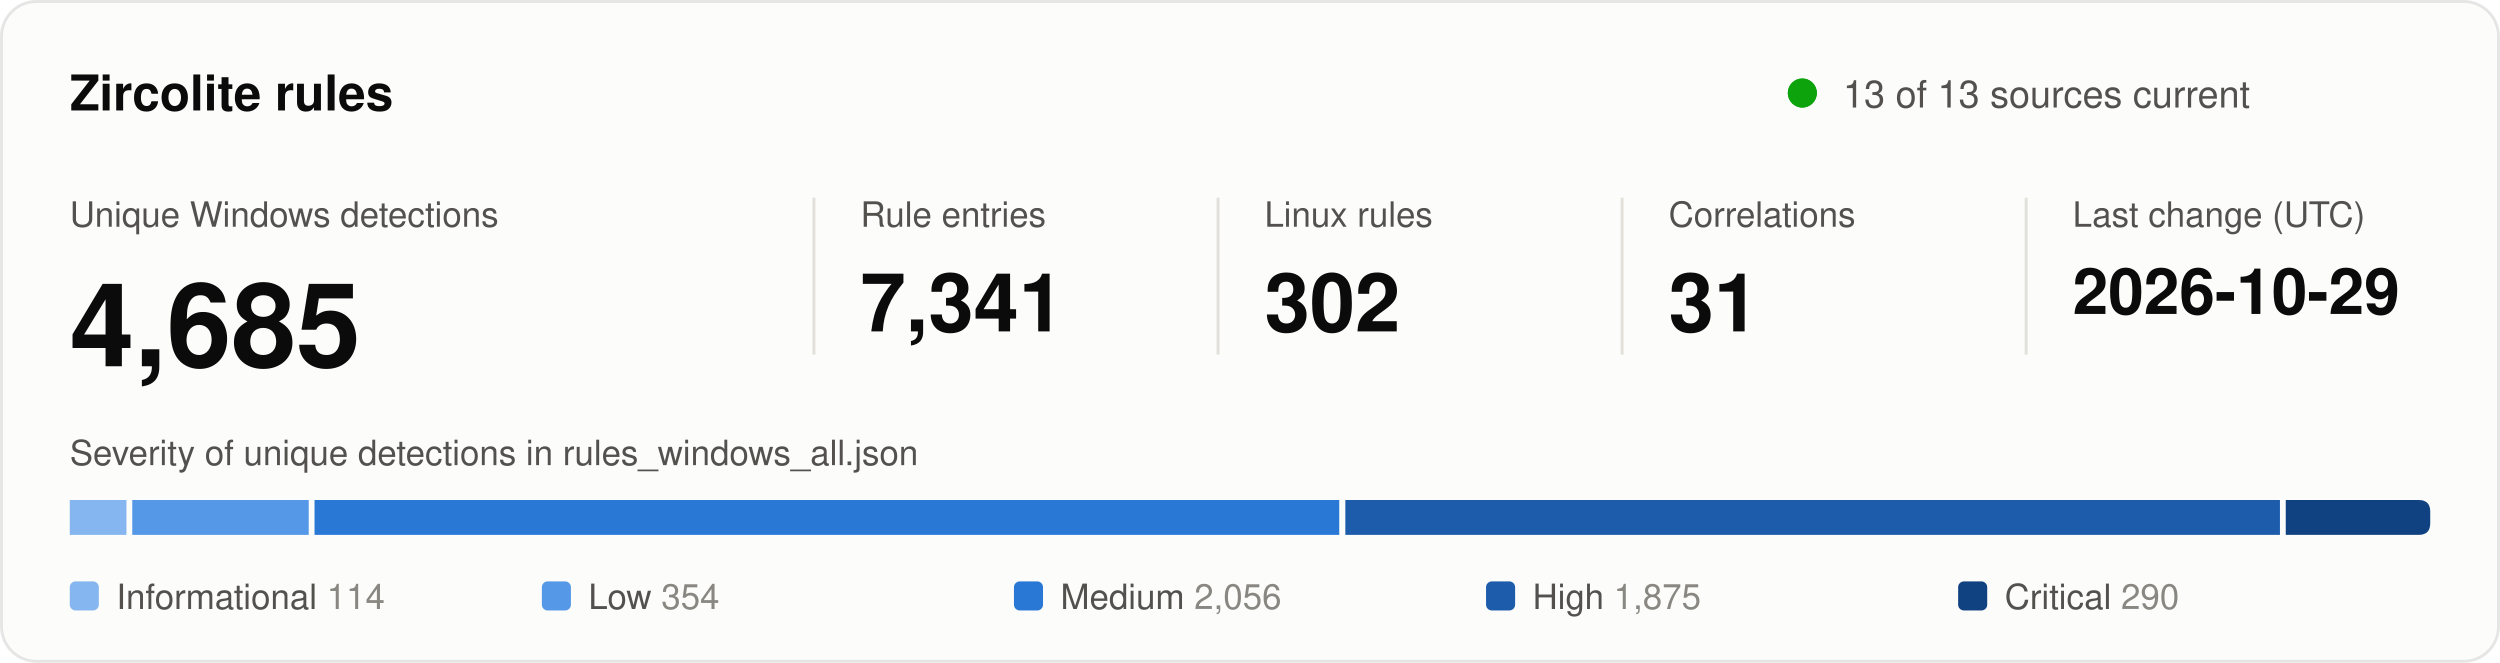
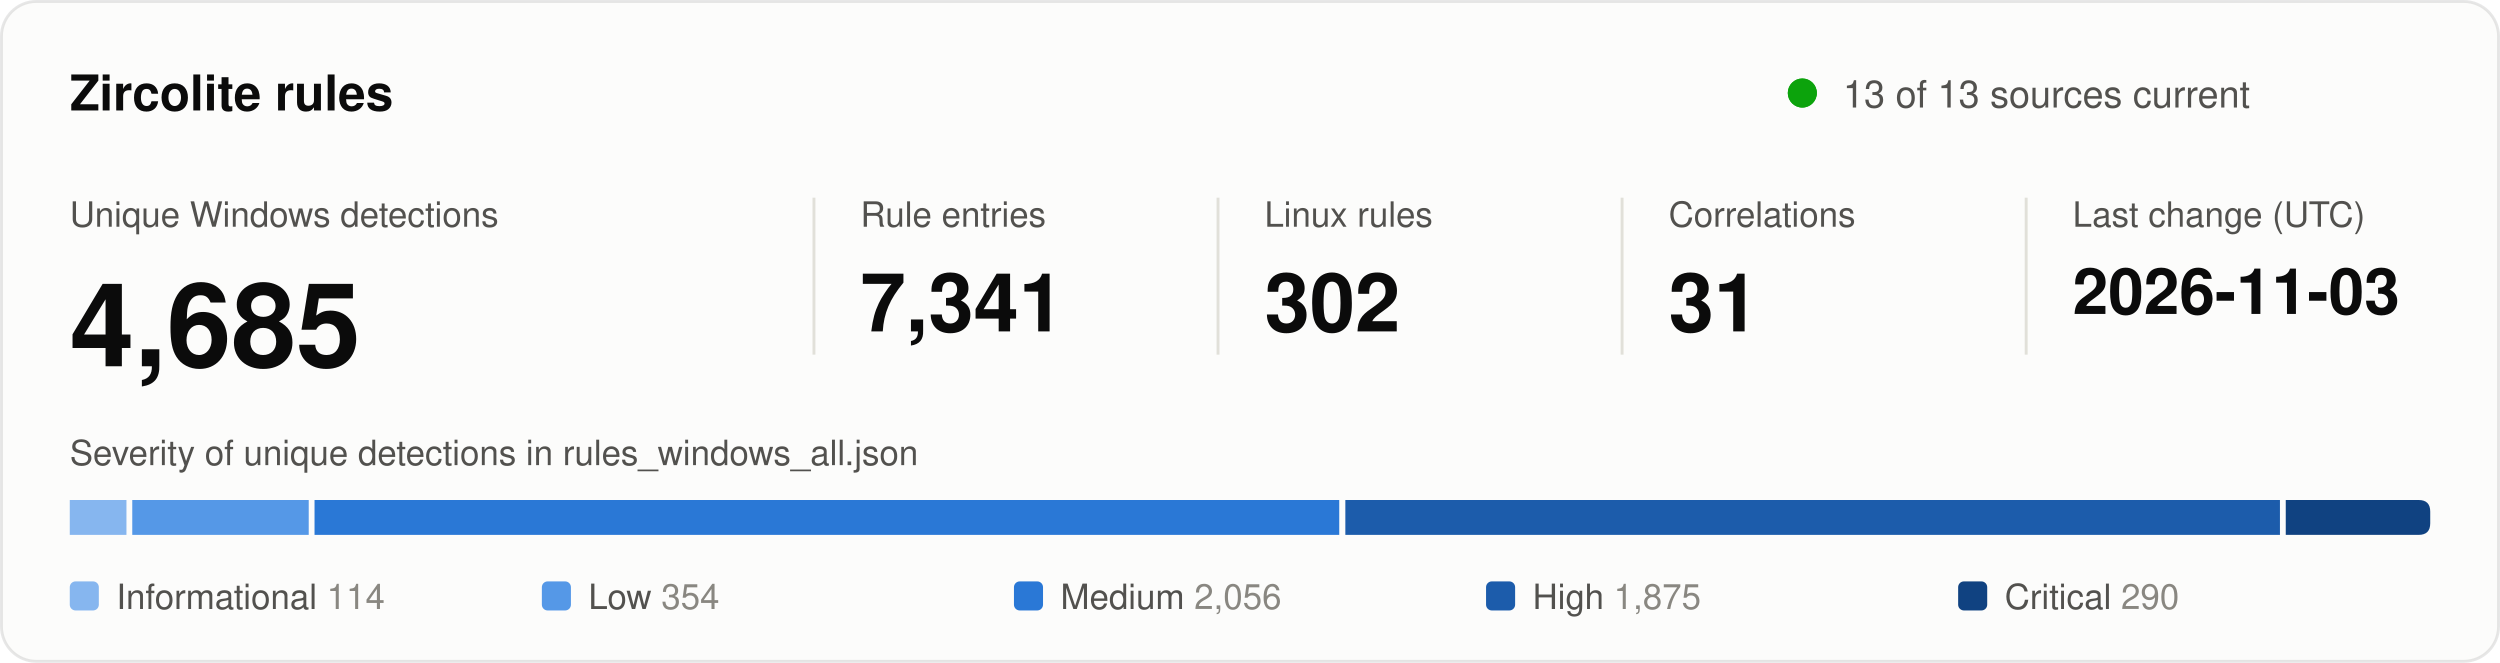
<svg xmlns="http://www.w3.org/2000/svg" width="860" height="228" viewBox="0 0 860 228" role="img" aria-labelledby="title desc">
  <style>
text { font-family: system-ui, -apple-system, "Segoe UI", Helvetica, Arial, sans-serif; fill: #0b0b0b; }
.secondary { fill: #52514e; }
.muted { fill: #898781; }
.rise { animation: rise .7s cubic-bezier(.2,.7,.2,1) backwards; }
.grow { transform-box: fill-box; transform-origin: left center; animation: grow .9s cubic-bezier(.2,.7,.2,1) backwards; }
.fade { animation: fade .5s ease-out backwards; }
.pulse { transform-box: fill-box; transform-origin: center; animation: pulse 2.4s ease-out infinite; }
.draw { stroke-dasharray: 1; animation: draw .6s cubic-bezier(.2,.7,.2,1) backwards; }
@keyframes rise { from { opacity: 0; transform: translateY(8px); } }
@keyframes draw { from { stroke-dashoffset: 1; } }
@keyframes grow { from { transform: scaleX(0); } }
@keyframes fade { from { opacity: 0; } }
@keyframes pulse { from { opacity: .5; transform: scale(1); } to { opacity: 0; transform: scale(2.8); } }
@media (prefers-reduced-motion: reduce) { * { animation: none !important; } }
</style>
  <rect x="0.5" y="0.5" width="859" height="227" rx="12" fill="#fcfcfb" stroke="rgba(11,11,11,0.10)" />
  <text x="24" y="38" font-size="17" font-weight="600">Zircolite rules</text>
  <circle class="pulse" cx="620" cy="32" r="5" fill="#0ca30c" />
  <circle cx="620" cy="32" r="5" fill="#0ca30c" />
  <text x="634" y="37" font-size="13" class="secondary">13 of 13 sources current</text>
  <g transform="translate(24 0)">
    <g class="rise" style="animation-delay:80ms">
      <text y="78" font-size="12" class="secondary">Unique Windows detections</text>
      <text y="126" font-size="40" font-weight="600">4,685</text>
    </g>
  </g>
  <line x1="280" y1="68" x2="280" y2="122" stroke="#e1e0d9" />
  <g transform="translate(296 0)">
    <g class="rise" style="animation-delay:170ms">
      <text y="78" font-size="12" class="secondary">Rule entries</text>
      <text y="114" font-size="28" font-weight="600">7,341</text>
    </g>
  </g>
  <line x1="419" y1="68" x2="419" y2="122" stroke="#e1e0d9" />
  <g transform="translate(435 0)">
    <g class="rise" style="animation-delay:260ms">
      <text y="78" font-size="12" class="secondary">Linux rules</text>
      <text y="114" font-size="28" font-weight="600">302</text>
    </g>
  </g>
  <line x1="558" y1="68" x2="558" y2="122" stroke="#e1e0d9" />
  <g transform="translate(574 0)">
    <g class="rise" style="animation-delay:350ms">
      <text y="78" font-size="12" class="secondary">Correlations</text>
      <text y="114" font-size="28" font-weight="600">31</text>
    </g>
  </g>
  <line x1="697" y1="68" x2="697" y2="122" stroke="#e1e0d9" />
  <g transform="translate(713 0)">
    <g class="rise" style="animation-delay:440ms">
      <text y="78" font-size="12" class="secondary">Last change (UTC)</text>
-       <text y="108" font-size="22" font-weight="600">2026-10-29</text>
+       <text y="108" font-size="22" font-weight="600">2026-11-03</text>
    </g>
  </g>
  <text x="24" y="160" font-size="12" class="secondary">Severity of unique detections in rules_windows_all.json</text>
  <rect class="grow" style="animation-delay:500ms" x="24.0" y="172" width="19.5" height="12" fill="#86b6ef" />
  <rect class="grow" style="animation-delay:640ms" x="45.5" y="172" width="60.7" height="12" fill="#5598e7" />
  <rect class="grow" style="animation-delay:780ms" x="108.2" y="172" width="352.5" height="12" fill="#2a78d6" />
  <rect class="grow" style="animation-delay:920ms" x="462.8" y="172" width="321.5" height="12" fill="#1c5cab" />
  <path class="grow" style="animation-delay:1060ms" fill="#104281" d="M786.3 172.0H832.0Q836.0 172.0 836.0 176.0V180.0Q836.0 184.0 832.0 184.0H786.3Z" />
  <g class="fade" style="animation-delay:900ms">
    <rect x="24.0" y="200" width="10" height="10" rx="2" fill="#86b6ef" />
    <text x="40.0" y="209.5" font-size="12" class="secondary">Informational <tspan class="muted">114</tspan>
    </text>
  </g>
  <g class="fade" style="animation-delay:980ms">
    <rect x="186.4" y="200" width="10" height="10" rx="2" fill="#5598e7" />
    <text x="202.4" y="209.5" font-size="12" class="secondary">Low <tspan class="muted">354</tspan>
    </text>
  </g>
  <g class="fade" style="animation-delay:1060ms">
    <rect x="348.8" y="200" width="10" height="10" rx="2" fill="#2a78d6" />
    <text x="364.8" y="209.5" font-size="12" class="secondary">Medium <tspan class="muted">2,056</tspan>
    </text>
  </g>
  <g class="fade" style="animation-delay:1140ms">
    <rect x="511.2" y="200" width="10" height="10" rx="2" fill="#1c5cab" />
    <text x="527.2" y="209.5" font-size="12" class="secondary">High <tspan class="muted">1,875</tspan>
    </text>
  </g>
  <g class="fade" style="animation-delay:1220ms">
    <rect x="673.6" y="200" width="10" height="10" rx="2" fill="#104281" />
    <text x="689.6" y="209.5" font-size="12" class="secondary">Critical <tspan class="muted">290</tspan>
    </text>
  </g>
</svg>
